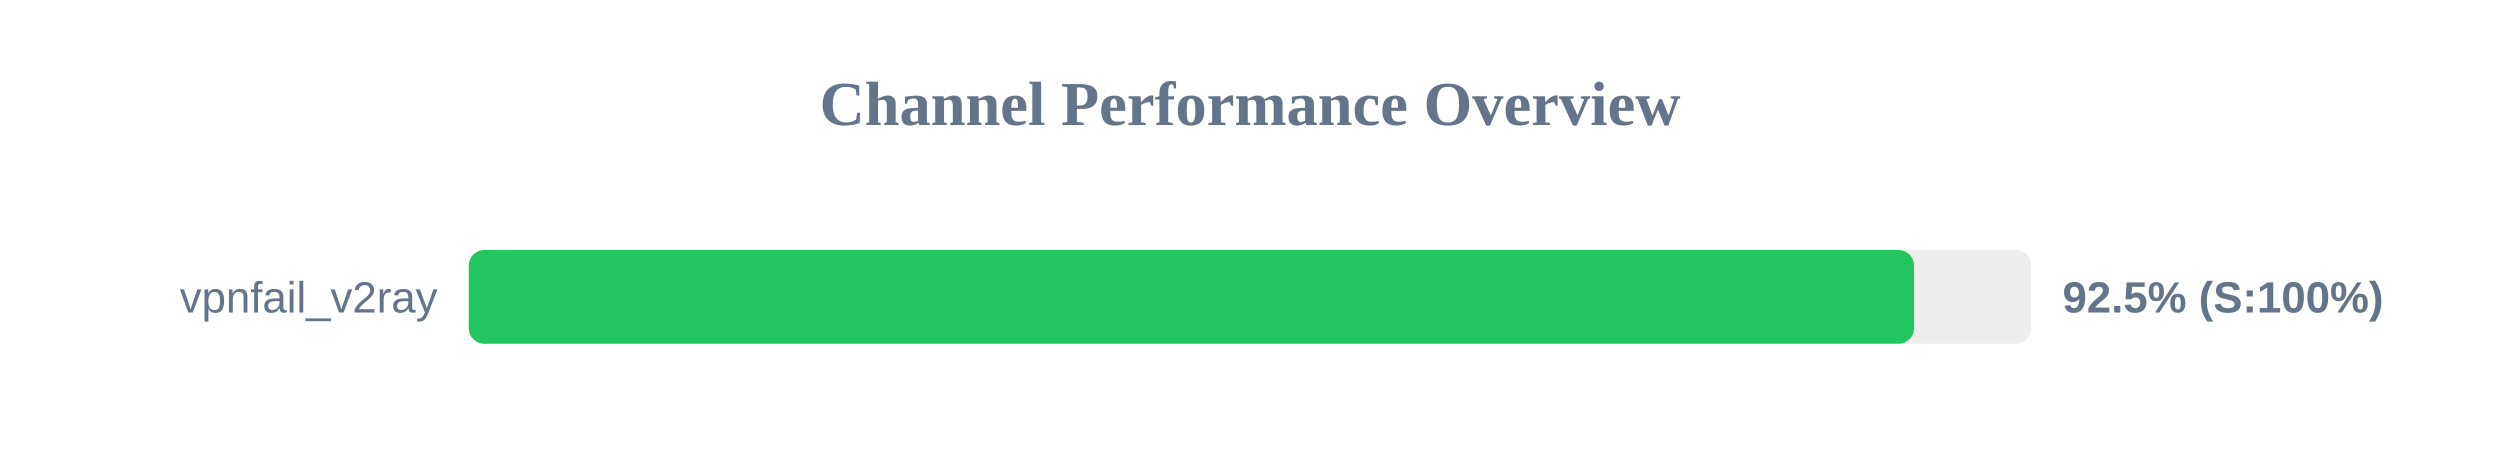
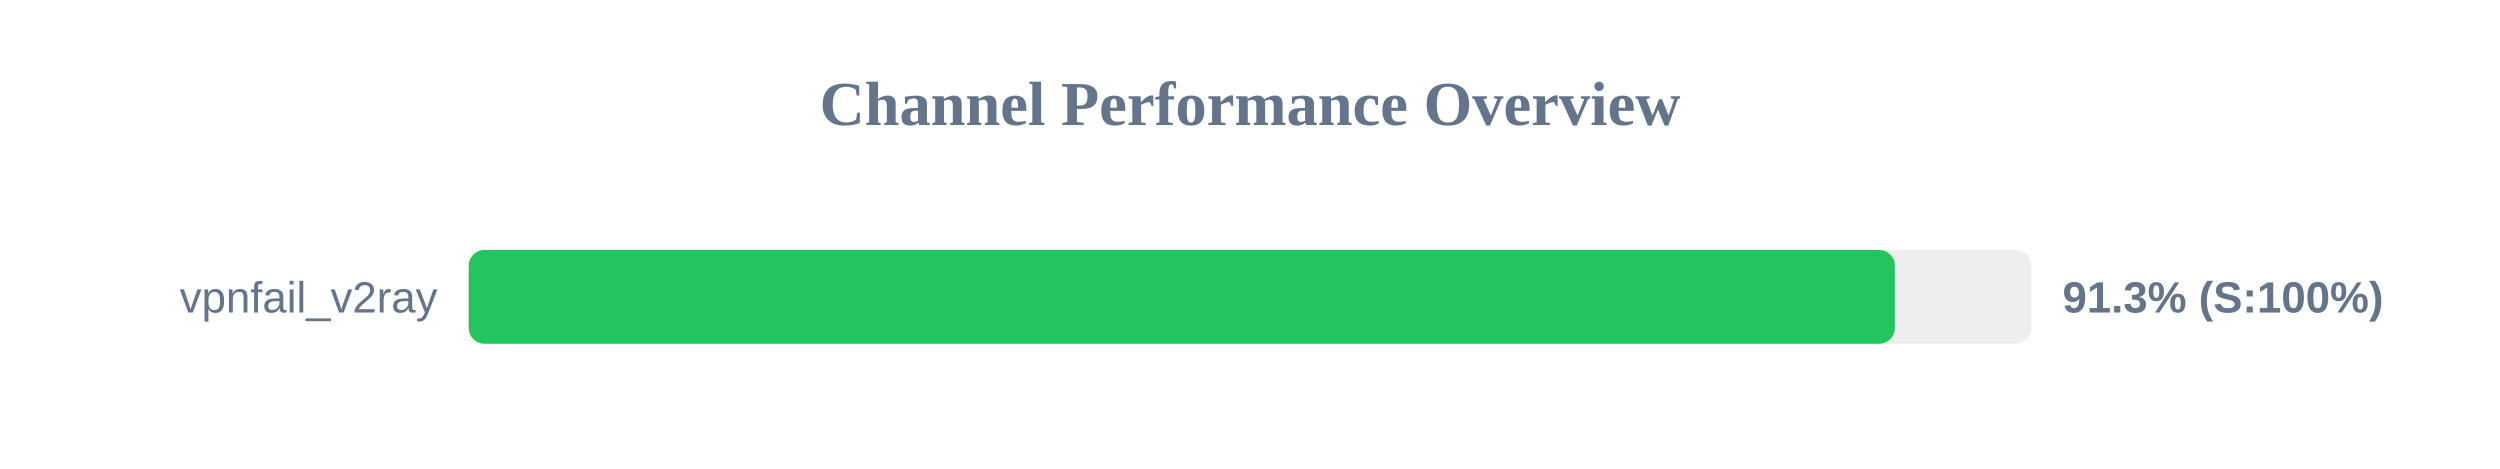
<svg xmlns="http://www.w3.org/2000/svg" width="800" height="150" version="1.1">
  <style>
        .row { font: 14px Arial; fill: #64748b; }
        .score { font: bold 14px Arial; fill: #64748b; }
    </style>
  <text x="400" y="40" text-anchor="middle" font-size="20px" font-weight="bold" fill="#64748b">Channel Performance Overview</text>
  <rect x="150" y="80" width="500" height="30" fill="#eee" rx="5" />
-   <rect x="150" y="80" width="462.5" height="30" fill="#22c55e" rx="5" />
+   <rect x="150" y="80" width="456.35" height="30" fill="#22c55e" rx="5" />
  <text x="140" y="100" text-anchor="end" class="row">vpnfail_v2ray</text>
-   <text x="660" y="100" text-anchor="start" class="score">92.5% (S:100%)</text>
+   <text x="660" y="100" text-anchor="start" class="score">91.3% (S:100%)</text>
</svg>
